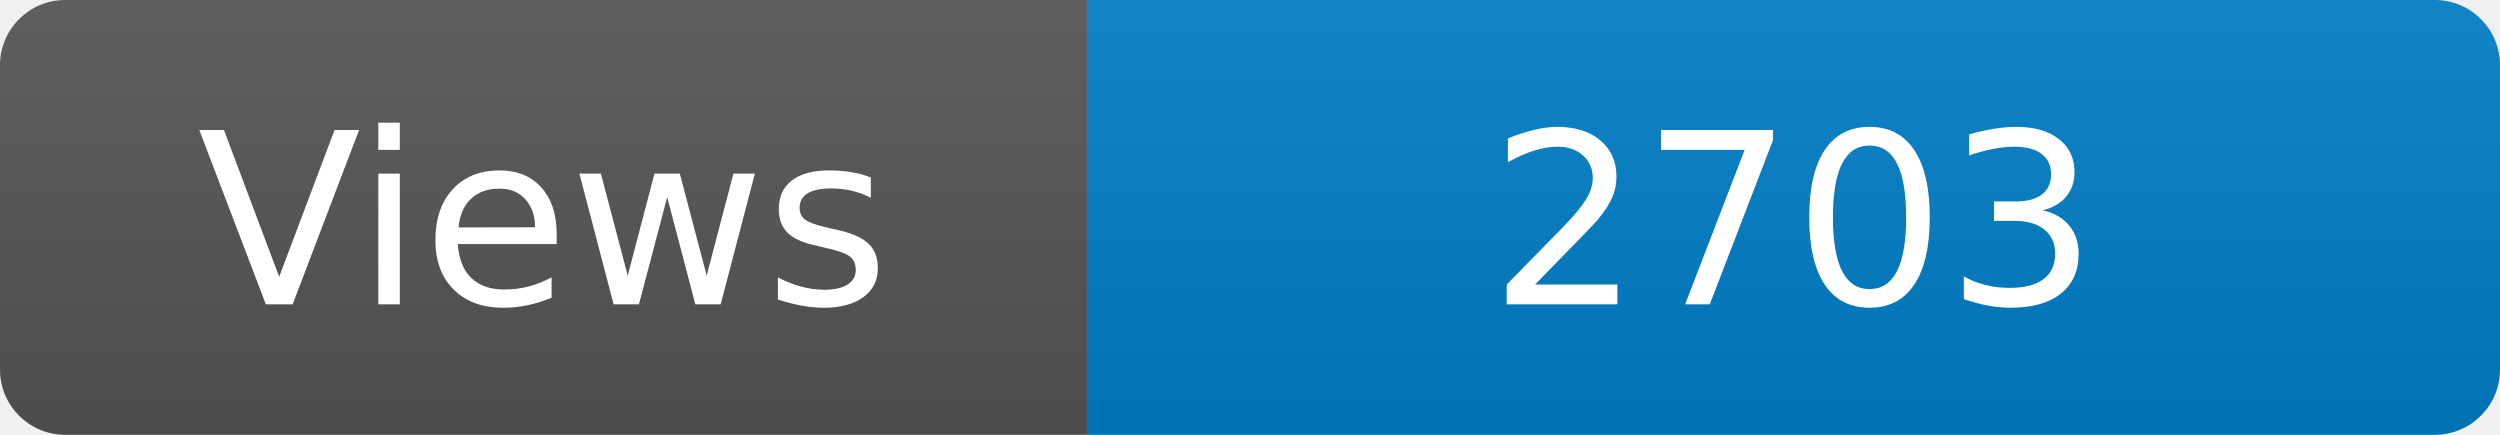
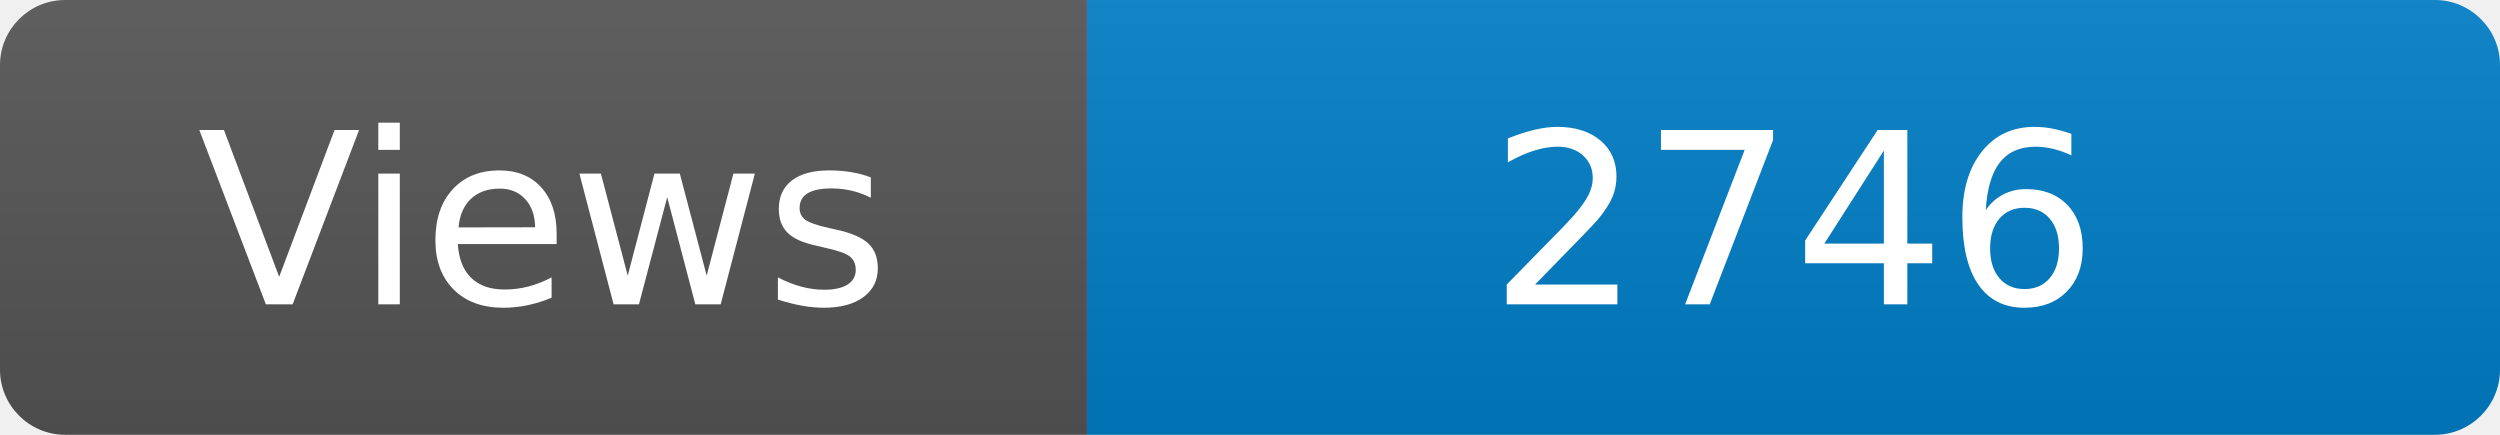
<svg xmlns="http://www.w3.org/2000/svg" width="115" height="20" role="img" aria-label="Maintained?: yes">
  <linearGradient id="s" x2="0" y2="100%">
    <stop offset="0" stop-color="#bbb" stop-opacity=".1" />
    <stop offset="1" stop-opacity=".1" />
  </linearGradient>
  <clipPath id="r">
    <rect width="115" height="20" rx="3" fill="#fff" />
  </clipPath>
  <g clip-path="url(#r)">
    <rect width="50" height="20" fill="#555" />
    <rect x="50" width="160" height="20" fill="#007ec6" />
    <rect width="115" height="20" fill="url(#s)" />
  </g>
  <g fill="#fff" text-anchor="middle" font-family="Verdana,Geneva,DejaVu Sans,sans-serif" font-size="110">
    <text x="250" y="140" transform="scale(.1)" fill="#fff">Views</text>
-     <text x="825" y="140" transform="scale(.1)" fill="#fff">2703</text>
+     <text x="825" y="140" transform="scale(.1)" fill="#fff">2746</text>
  </g>
</svg>
